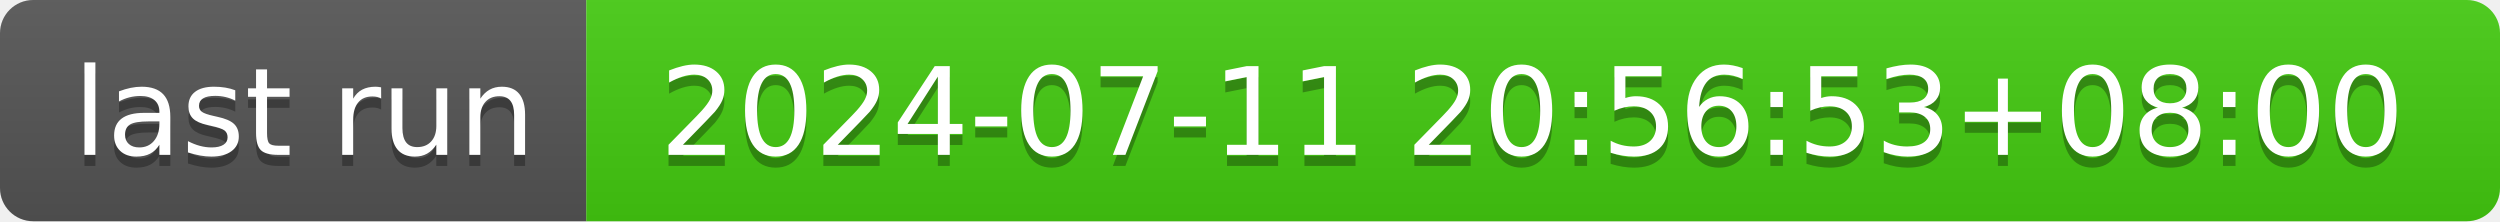
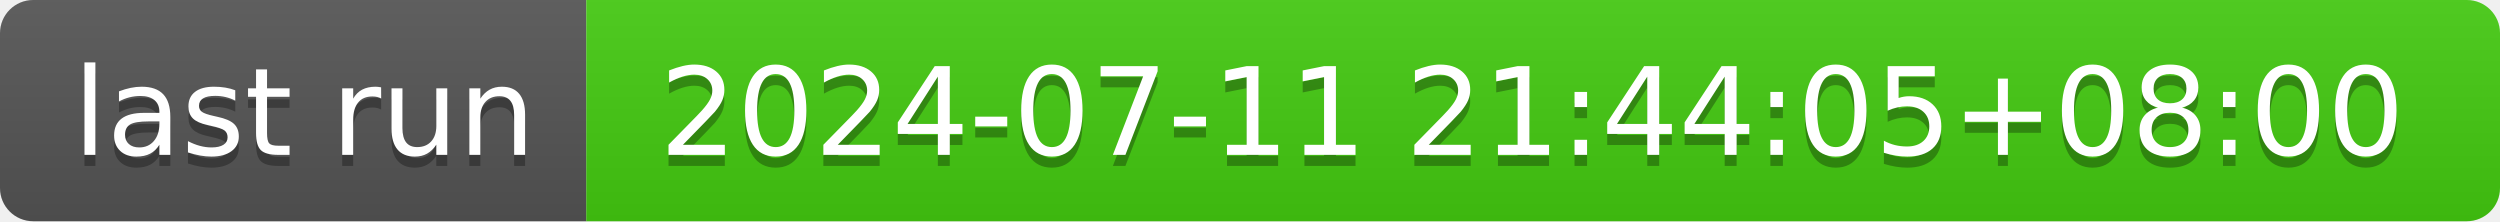
- <svg xmlns="http://www.w3.org/2000/svg" width="226" height="20" role="img" aria-label="last run: 2024-07-11 20:56:53+08:00">
+ <svg xmlns="http://www.w3.org/2000/svg" width="226" height="20" role="img" aria-label="last run: 2024-07-11 21:44:05+08:00">
  <linearGradient id="s" x2="0" y2="100%">
    <stop offset="0" stop-color="#bbb" stop-opacity=".1" />
    <stop offset="1" stop-opacity=".1" />
  </linearGradient>
  <clipPath id="r">
    <rect width="226" height="20" rx="3" fill="#fff" />
  </clipPath>
  <g clip-path="url(#r)">
    <rect width="53" height="20" fill="#555" />
    <rect x="53" width="173" height="20" fill="#4c1" />
    <rect width="226" height="20" fill="url(#s)" />
  </g>
  <g fill="#fff" text-anchor="middle" font-family="Verdana,Geneva,DejaVu Sans,sans-serif" text-rendering="geometricPrecision" font-size="110">
    <text aria-hidden="true" x="275" y="150" fill="#010101" fill-opacity=".3" transform="scale(.1)" textLength="430">last run</text>
    <text x="275" y="140" transform="scale(.1)" fill="#fff" textLength="430">last run</text>
-     <text aria-hidden="true" x="1385" y="150" fill="#010101" fill-opacity=".3" transform="scale(.1)" textLength="1630">2024-07-11 20:56:53+08:00</text>
-     <text x="1385" y="140" transform="scale(.1)" fill="#fff" textLength="1630">2024-07-11 20:56:53+08:00</text>
+     <text aria-hidden="true" x="1385" y="150" fill="#010101" fill-opacity=".3" transform="scale(.1)" textLength="1630">2024-07-11 21:44:05+08:00</text>
+     <text x="1385" y="140" transform="scale(.1)" fill="#fff" textLength="1630">2024-07-11 21:44:05+08:00</text>
  </g>
</svg>
